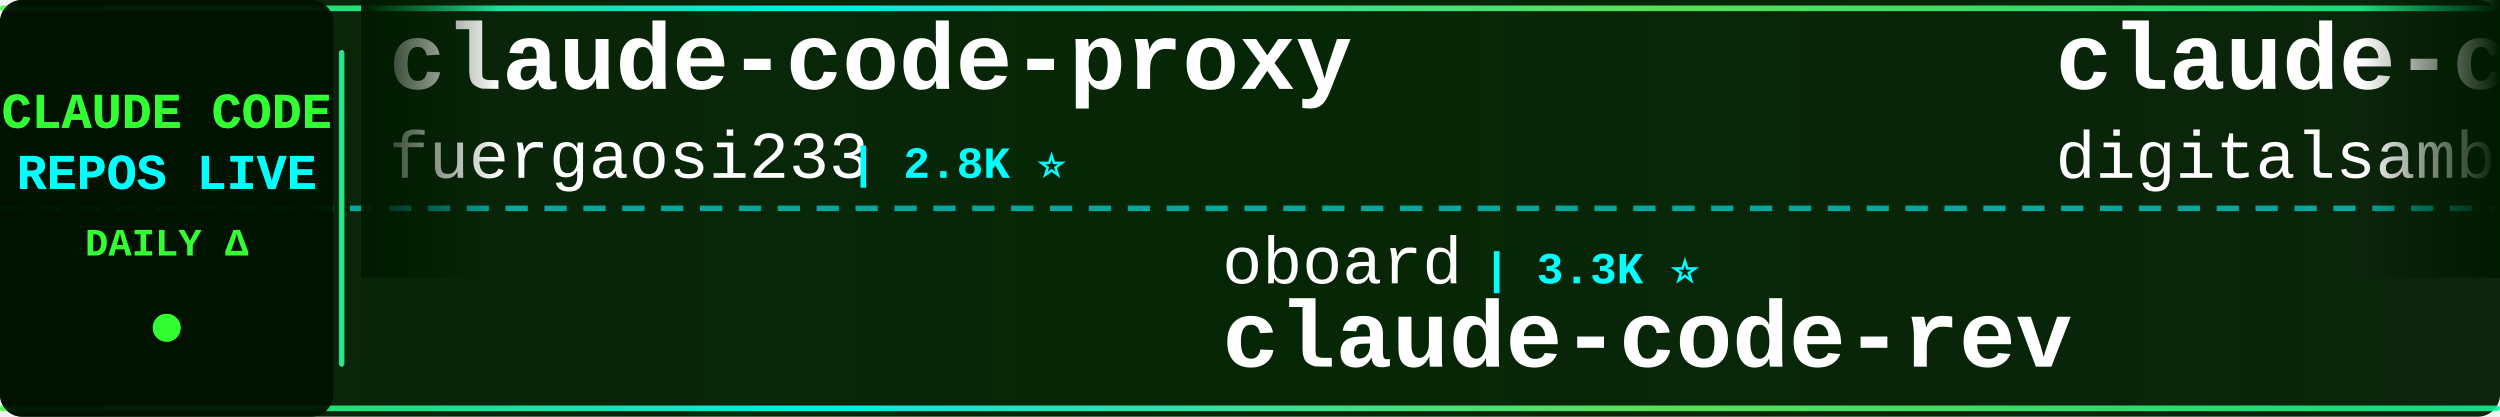
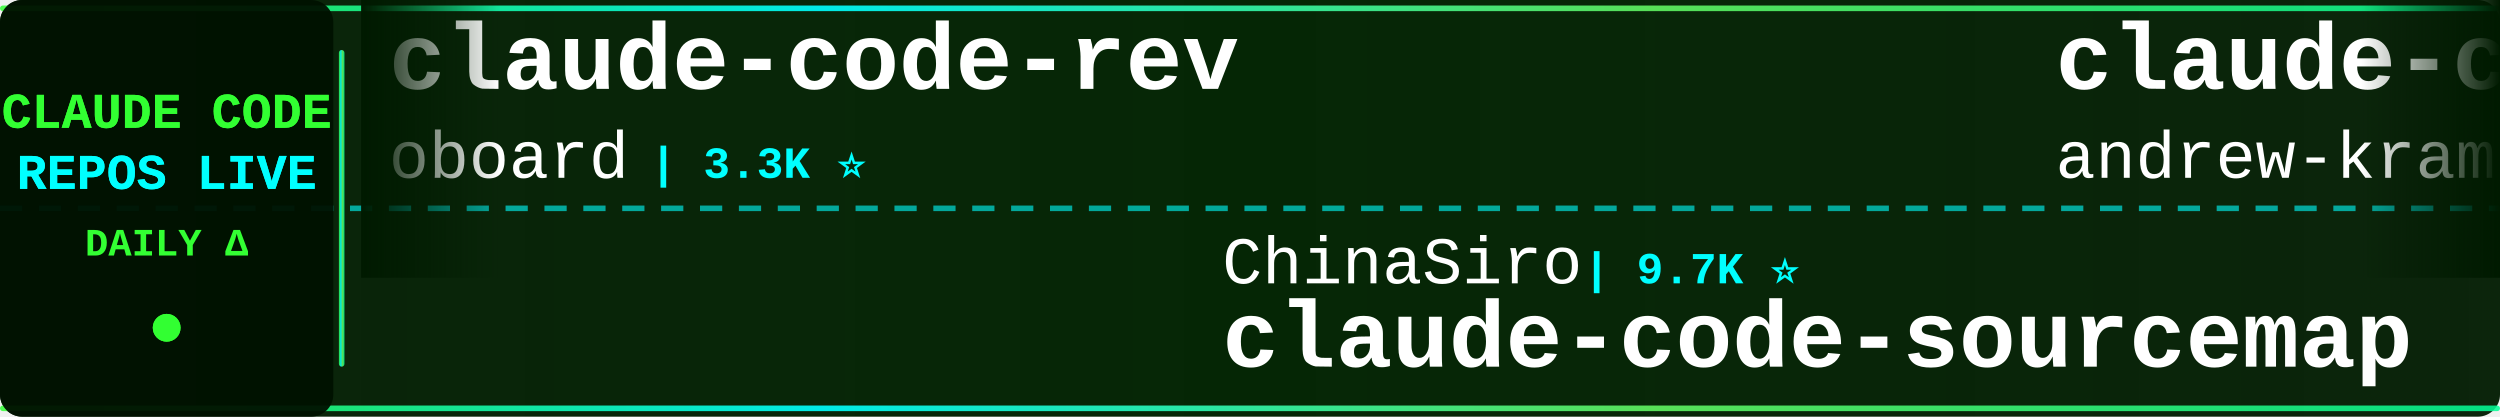
<svg xmlns="http://www.w3.org/2000/svg" width="900" height="150">
  <defs>
    <linearGradient id="tickerBg" x1="0%" y1="0%" x2="100%" y2="0%">
      <stop offset="0%" style="stop-color:#001a00;stop-opacity:0.95" />
      <stop offset="50%" style="stop-color:#002200;stop-opacity:0.98" />
      <stop offset="100%" style="stop-color:#001a00;stop-opacity:0.95" />
    </linearGradient>
    <linearGradient id="borderGrad" x1="0%" y1="0%" x2="100%" y2="0%">
      <stop offset="0%" style="stop-color:#33ff33;stop-opacity:0.85">
        <animate attributeName="stop-opacity" values="0.85;1;0.85" dur="2s" repeatCount="indefinite" />
      </stop>
      <stop offset="33%" style="stop-color:#00ffff;stop-opacity:0.9">
        <animate attributeName="stop-opacity" values="0.9;1;0.9" dur="2.2s" repeatCount="indefinite" />
      </stop>
      <stop offset="66%" style="stop-color:#66ff66;stop-opacity:0.85">
        <animate attributeName="stop-opacity" values="0.85;1;0.85" dur="1.8s" repeatCount="indefinite" />
      </stop>
      <stop offset="100%" style="stop-color:#00ff99;stop-opacity:0.85">
        <animate attributeName="stop-opacity" values="0.85;1;0.85" dur="2s" repeatCount="indefinite" />
      </stop>
    </linearGradient>
    <filter id="textGlow">
      <feGaussianBlur stdDeviation="0.1" result="coloredBlur" />
      <feMerge>
        <feMergeNode in="coloredBlur" />
        <feMergeNode in="SourceGraphic" />
      </feMerge>
    </filter>
    <filter id="metricGlow">
      <feGaussianBlur stdDeviation="0.2" result="coloredBlur" />
      <feMerge>
        <feMergeNode in="coloredBlur" />
        <feMergeNode in="SourceGraphic" />
      </feMerge>
    </filter>
    <linearGradient id="leftFade" x1="0%" y1="0%" x2="100%" y2="0%">
      <stop offset="0%" style="stop-color:#001a00;stop-opacity:1" />
      <stop offset="100%" style="stop-color:#001a00;stop-opacity:0" />
    </linearGradient>
    <linearGradient id="rightFade" x1="0%" y1="0%" x2="100%" y2="0%">
      <stop offset="0%" style="stop-color:#001a00;stop-opacity:0" />
      <stop offset="100%" style="stop-color:#001a00;stop-opacity:1" />
    </linearGradient>
  </defs>
  <rect width="900" height="150" fill="url(#tickerBg)" rx="8" />
  <rect x="0" y="2" width="900" height="2" fill="url(#borderGrad)" rx="1" />
  <rect x="0" y="146" width="900" height="2" fill="url(#borderGrad)" rx="1" />
  <line x1="0" y1="75" x2="900" y2="75" stroke="#00ffff" stroke-width="2" stroke-dasharray="8 6" opacity="0.6" />
  <rect x="0" y="0" width="120" height="150" fill="#001100" opacity="0.95" rx="8" />
  <text x="60" y="46" font-family="'Courier New', monospace" font-size="18" font-weight="bold" fill="#33ff33" text-anchor="middle" filter="url(#textGlow)">
    CLAUDE CODE
  </text>
  <text x="60" y="68" font-family="'Courier New', monospace" font-size="18" font-weight="bold" fill="#00ffff" text-anchor="middle" filter="url(#textGlow)">
    REPOS LIVE
  </text>
  <text x="60" y="92" font-family="'Courier New', monospace" font-size="14" font-weight="bold" fill="#33ff33" text-anchor="middle">
    DAILY Δ
  </text>
  <circle cx="60" cy="118" r="5" fill="#33ff33" filter="url(#metricGlow)">
    <animate attributeName="r" values="4;6;4" dur="1.5s" repeatCount="indefinite" />
    <animate attributeName="opacity" values="0.6;1;0.6" dur="1.5s" repeatCount="indefinite" />
  </circle>
  <rect x="122" y="18" width="2" height="114" fill="url(#borderGrad)" rx="1" />
  <clipPath id="tickerClip">
    <rect x="130" y="0" width="770" height="150" />
  </clipPath>
  <g clip-path="url(#tickerClip)">
    <g id="tickerItems">
      <animateTransform attributeName="transform" attributeType="XML" type="translate" from="0 0" to="-3000 0" dur="54s" repeatCount="indefinite" />
      <g transform="translate(0, 0)">
-         <text x="140" y="32" font-family="'Courier New', monospace" font-size="34" font-weight="bold" fill="#ffffff">claude-code-proxy</text>
-         <text x="140" y="64" font-family="'Courier New', monospace" font-size="24" font-weight="normal" fill="#ffffff" opacity="1.0">fuergaosi233</text>
-         <text x="306" y="64" font-family="'Courier New', monospace" font-size="16" font-weight="bold" fill="#00ffff"> | 2.8K ⭐</text>
+         <text x="140" y="32" font-family="'Courier New', monospace" font-size="34" font-weight="bold" fill="#ffffff">claude-code-rev</text>
+         <text x="140" y="64" font-family="'Courier New', monospace" font-size="24" font-weight="normal" fill="#ffffff" opacity="1.0">oboard</text>
+         <text x="234" y="64" font-family="'Courier New', monospace" font-size="16" font-weight="bold" fill="#00ffff"> | 3.3K ⭐</text>
      </g>
      <g transform="translate(300, 0)">
-         <text x="140" y="102" font-family="'Courier New', monospace" font-size="24" font-weight="normal" fill="#ffffff" opacity="1.0">oboard</text>
-         <text x="234" y="102" font-family="'Courier New', monospace" font-size="16" font-weight="bold" fill="#00ffff"> | 3.3K ⭐</text>
-         <text x="140" y="132" font-family="'Courier New', monospace" font-size="34" font-weight="bold" fill="#ffffff">claude-code-rev</text>
+         <text x="140" y="102" font-family="'Courier New', monospace" font-size="24" font-weight="normal" fill="#ffffff" opacity="1.0">ChinaSiro</text>
+         <text x="270" y="102" font-family="'Courier New', monospace" font-size="16" font-weight="bold" fill="#00ffff"> | 9.7K ⭐</text>
+         <text x="140" y="132" font-family="'Courier New', monospace" font-size="34" font-weight="bold" fill="#ffffff">claude-code-sourcemap</text>
      </g>
      <g transform="translate(600, 0)">
-         <text x="140" y="32" font-family="'Courier New', monospace" font-size="34" font-weight="bold" fill="#ffffff">claude-code-video-toolki...</text>
-         <text x="140" y="64" font-family="'Courier New', monospace" font-size="24" font-weight="normal" fill="#ffffff" opacity="1.0">digitalsamba</text>
-         <text x="306" y="64" font-family="'Courier New', monospace" font-size="16" font-weight="bold" fill="#00ffff"> | 2.5K ⭐ +3</text>
+         <text x="140" y="32" font-family="'Courier New', monospace" font-size="34" font-weight="bold" fill="#ffffff">claude-code-source-build</text>
+         <text x="140" y="64" font-family="'Courier New', monospace" font-size="24" font-weight="normal" fill="#ffffff" opacity="1.0">andrew-kramer-inno</text>
+         <text x="378" y="64" font-family="'Courier New', monospace" font-size="16" font-weight="bold" fill="#00ffff"> | 596 ⭐ +1</text>
      </g>
      <g transform="translate(900, 0)">
-         <text x="140" y="102" font-family="'Courier New', monospace" font-size="24" font-weight="normal" fill="#ffffff" opacity="1.0">https-deeplearning-ai</text>
-         <text x="414" y="102" font-family="'Courier New', monospace" font-size="16" font-weight="bold" fill="#00ffff"> | 561 ⭐</text>
-         <text x="140" y="132" font-family="'Courier New', monospace" font-size="34" font-weight="bold" fill="#ffffff">sc-claude-code-files</text>
+         <text x="140" y="102" font-family="'Courier New', monospace" font-size="24" font-weight="normal" fill="#ffffff" opacity="1.0">fuergaosi233</text>
+         <text x="306" y="102" font-family="'Courier New', monospace" font-size="16" font-weight="bold" fill="#00ffff"> | 2.8K ⭐</text>
+         <text x="140" y="132" font-family="'Courier New', monospace" font-size="34" font-weight="bold" fill="#ffffff">claude-code-proxy</text>
      </g>
      <g transform="translate(1200, 0)">
        <text x="140" y="32" font-family="'Courier New', monospace" font-size="34" font-weight="bold" fill="#ffffff">awesome-claude-code-suba...</text>
        <text x="140" y="64" font-family="'Courier New', monospace" font-size="24" font-weight="normal" fill="#ffffff" opacity="1.0">VoltAgent</text>
-         <text x="270" y="64" font-family="'Courier New', monospace" font-size="16" font-weight="bold" fill="#00ffff"> | 26.4K ⭐ +4</text>
+         <text x="270" y="64" font-family="'Courier New', monospace" font-size="16" font-weight="bold" fill="#00ffff"> | 26.4K ⭐ +5</text>
      </g>
      <g transform="translate(1500, 0)">
-         <text x="140" y="102" font-family="'Courier New', monospace" font-size="24" font-weight="normal" fill="#ffffff" opacity="1.0">wanshuiyin</text>
-         <text x="282" y="102" font-family="'Courier New', monospace" font-size="16" font-weight="bold" fill="#00ffff"> | 18.8K ⭐ +5</text>
-         <text x="140" y="132" font-family="'Courier New', monospace" font-size="34" font-weight="bold" fill="#ffffff">Auto-claude-code-researc...</text>
+         <text x="140" y="102" font-family="'Courier New', monospace" font-size="24" font-weight="normal" fill="#ffffff" opacity="1.0">frankbria</text>
+         <text x="270" y="102" font-family="'Courier New', monospace" font-size="16" font-weight="bold" fill="#00ffff"> | 9.7K ⭐</text>
+         <text x="140" y="132" font-family="'Courier New', monospace" font-size="34" font-weight="bold" fill="#ffffff">ralph-claude-code</text>
      </g>
      <g transform="translate(1800, 0)">
-         <text x="140" y="32" font-family="'Courier New', monospace" font-size="34" font-weight="bold" fill="#ffffff">claude-code-hooks-master...</text>
-         <text x="140" y="64" font-family="'Courier New', monospace" font-size="24" font-weight="normal" fill="#ffffff" opacity="1.0">disler</text>
-         <text x="234" y="64" font-family="'Courier New', monospace" font-size="16" font-weight="bold" fill="#00ffff"> | 4.0K ⭐</text>
+         <text x="140" y="32" font-family="'Courier New', monospace" font-size="34" font-weight="bold" fill="#ffffff">claude-code-templates</text>
+         <text x="140" y="64" font-family="'Courier New', monospace" font-size="24" font-weight="normal" fill="#ffffff" opacity="1.0">davila7</text>
+         <text x="246" y="64" font-family="'Courier New', monospace" font-size="16" font-weight="bold" fill="#00ffff"> | 33.2K ⭐ +2</text>
      </g>
      <g transform="translate(2100, 0)">
-         <text x="140" y="102" font-family="'Courier New', monospace" font-size="24" font-weight="normal" fill="#ffffff" opacity="1.0">shareAI-lab</text>
-         <text x="294" y="102" font-family="'Courier New', monospace" font-size="16" font-weight="bold" fill="#00ffff"> | 80.0K ⭐ +6</text>
-         <text x="140" y="132" font-family="'Courier New', monospace" font-size="34" font-weight="bold" fill="#ffffff">learn-claude-code</text>
+         <text x="140" y="102" font-family="'Courier New', monospace" font-size="24" font-weight="normal" fill="#ffffff" opacity="1.0">lorryjovens-hub</text>
+         <text x="342" y="102" font-family="'Courier New', monospace" font-size="16" font-weight="bold" fill="#00ffff"> | 1.7K ⭐</text>
+         <text x="140" y="132" font-family="'Courier New', monospace" font-size="34" font-weight="bold" fill="#ffffff">claude-code-rust</text>
      </g>
      <g transform="translate(2400, 0)">
-         <text x="140" y="32" font-family="'Courier New', monospace" font-size="34" font-weight="bold" fill="#ffffff">claude-code-hub</text>
-         <text x="140" y="64" font-family="'Courier New', monospace" font-size="24" font-weight="normal" fill="#ffffff" opacity="1.0">ding113</text>
-         <text x="246" y="64" font-family="'Courier New', monospace" font-size="16" font-weight="bold" fill="#00ffff"> | 3.4K ⭐</text>
+         <text x="140" y="32" font-family="'Courier New', monospace" font-size="34" font-weight="bold" fill="#ffffff">Open-ClaudeCode</text>
+         <text x="140" y="64" font-family="'Courier New', monospace" font-size="24" font-weight="normal" fill="#ffffff" opacity="1.0">LING71671</text>
+         <text x="270" y="64" font-family="'Courier New', monospace" font-size="16" font-weight="bold" fill="#00ffff"> | 979 ⭐</text>
      </g>
      <g transform="translate(2700, 0)">
-         <text x="140" y="102" font-family="'Courier New', monospace" font-size="24" font-weight="normal" fill="#ffffff" opacity="1.0">wesammustafa</text>
-         <text x="306" y="102" font-family="'Courier New', monospace" font-size="16" font-weight="bold" fill="#00ffff"> | 3.6K ⭐</text>
-         <text x="140" y="132" font-family="'Courier New', monospace" font-size="34" font-weight="bold" fill="#ffffff">Claude-Code-Quest</text>
+         <text x="140" y="102" font-family="'Courier New', monospace" font-size="24" font-weight="normal" fill="#ffffff" opacity="1.0">JrCx7scC</text>
+         <text x="258" y="102" font-family="'Courier New', monospace" font-size="16" font-weight="bold" fill="#00ffff"> | 376 ⭐</text>
+         <text x="140" y="132" font-family="'Courier New', monospace" font-size="34" font-weight="bold" fill="#ffffff">claude-code-source</text>
      </g>
      <g transform="translate(3000, 0)">
-         <text x="140" y="32" font-family="'Courier New', monospace" font-size="34" font-weight="bold" fill="#ffffff">claude-code-proxy</text>
-         <text x="140" y="64" font-family="'Courier New', monospace" font-size="24" font-weight="normal" fill="#ffffff" opacity="1.0">fuergaosi233</text>
-         <text x="306" y="64" font-family="'Courier New', monospace" font-size="16" font-weight="bold" fill="#00ffff"> | 2.8K ⭐</text>
+         <text x="140" y="32" font-family="'Courier New', monospace" font-size="34" font-weight="bold" fill="#ffffff">claude-code-rev</text>
+         <text x="140" y="64" font-family="'Courier New', monospace" font-size="24" font-weight="normal" fill="#ffffff" opacity="1.0">oboard</text>
+         <text x="234" y="64" font-family="'Courier New', monospace" font-size="16" font-weight="bold" fill="#00ffff"> | 3.3K ⭐</text>
      </g>
      <g transform="translate(3300, 0)">
-         <text x="140" y="102" font-family="'Courier New', monospace" font-size="24" font-weight="normal" fill="#ffffff" opacity="1.0">oboard</text>
-         <text x="234" y="102" font-family="'Courier New', monospace" font-size="16" font-weight="bold" fill="#00ffff"> | 3.3K ⭐</text>
-         <text x="140" y="132" font-family="'Courier New', monospace" font-size="34" font-weight="bold" fill="#ffffff">claude-code-rev</text>
+         <text x="140" y="102" font-family="'Courier New', monospace" font-size="24" font-weight="normal" fill="#ffffff" opacity="1.0">ChinaSiro</text>
+         <text x="270" y="102" font-family="'Courier New', monospace" font-size="16" font-weight="bold" fill="#00ffff"> | 9.7K ⭐</text>
+         <text x="140" y="132" font-family="'Courier New', monospace" font-size="34" font-weight="bold" fill="#ffffff">claude-code-sourcemap</text>
      </g>
      <g transform="translate(3600, 0)">
-         <text x="140" y="32" font-family="'Courier New', monospace" font-size="34" font-weight="bold" fill="#ffffff">claude-code-video-toolki...</text>
-         <text x="140" y="64" font-family="'Courier New', monospace" font-size="24" font-weight="normal" fill="#ffffff" opacity="1.0">digitalsamba</text>
-         <text x="306" y="64" font-family="'Courier New', monospace" font-size="16" font-weight="bold" fill="#00ffff"> | 2.5K ⭐ +3</text>
+         <text x="140" y="32" font-family="'Courier New', monospace" font-size="34" font-weight="bold" fill="#ffffff">claude-code-source-build</text>
+         <text x="140" y="64" font-family="'Courier New', monospace" font-size="24" font-weight="normal" fill="#ffffff" opacity="1.0">andrew-kramer-inno</text>
+         <text x="378" y="64" font-family="'Courier New', monospace" font-size="16" font-weight="bold" fill="#00ffff"> | 596 ⭐ +1</text>
      </g>
      <g transform="translate(3900, 0)">
-         <text x="140" y="102" font-family="'Courier New', monospace" font-size="24" font-weight="normal" fill="#ffffff" opacity="1.0">https-deeplearning-ai</text>
-         <text x="414" y="102" font-family="'Courier New', monospace" font-size="16" font-weight="bold" fill="#00ffff"> | 561 ⭐</text>
-         <text x="140" y="132" font-family="'Courier New', monospace" font-size="34" font-weight="bold" fill="#ffffff">sc-claude-code-files</text>
+         <text x="140" y="102" font-family="'Courier New', monospace" font-size="24" font-weight="normal" fill="#ffffff" opacity="1.0">fuergaosi233</text>
+         <text x="306" y="102" font-family="'Courier New', monospace" font-size="16" font-weight="bold" fill="#00ffff"> | 2.8K ⭐</text>
+         <text x="140" y="132" font-family="'Courier New', monospace" font-size="34" font-weight="bold" fill="#ffffff">claude-code-proxy</text>
      </g>
    </g>
  </g>
  <rect x="130" y="0" width="50" height="100" fill="url(#leftFade)" />
  <rect x="850" y="0" width="50" height="100" fill="url(#rightFade)" />
</svg>
